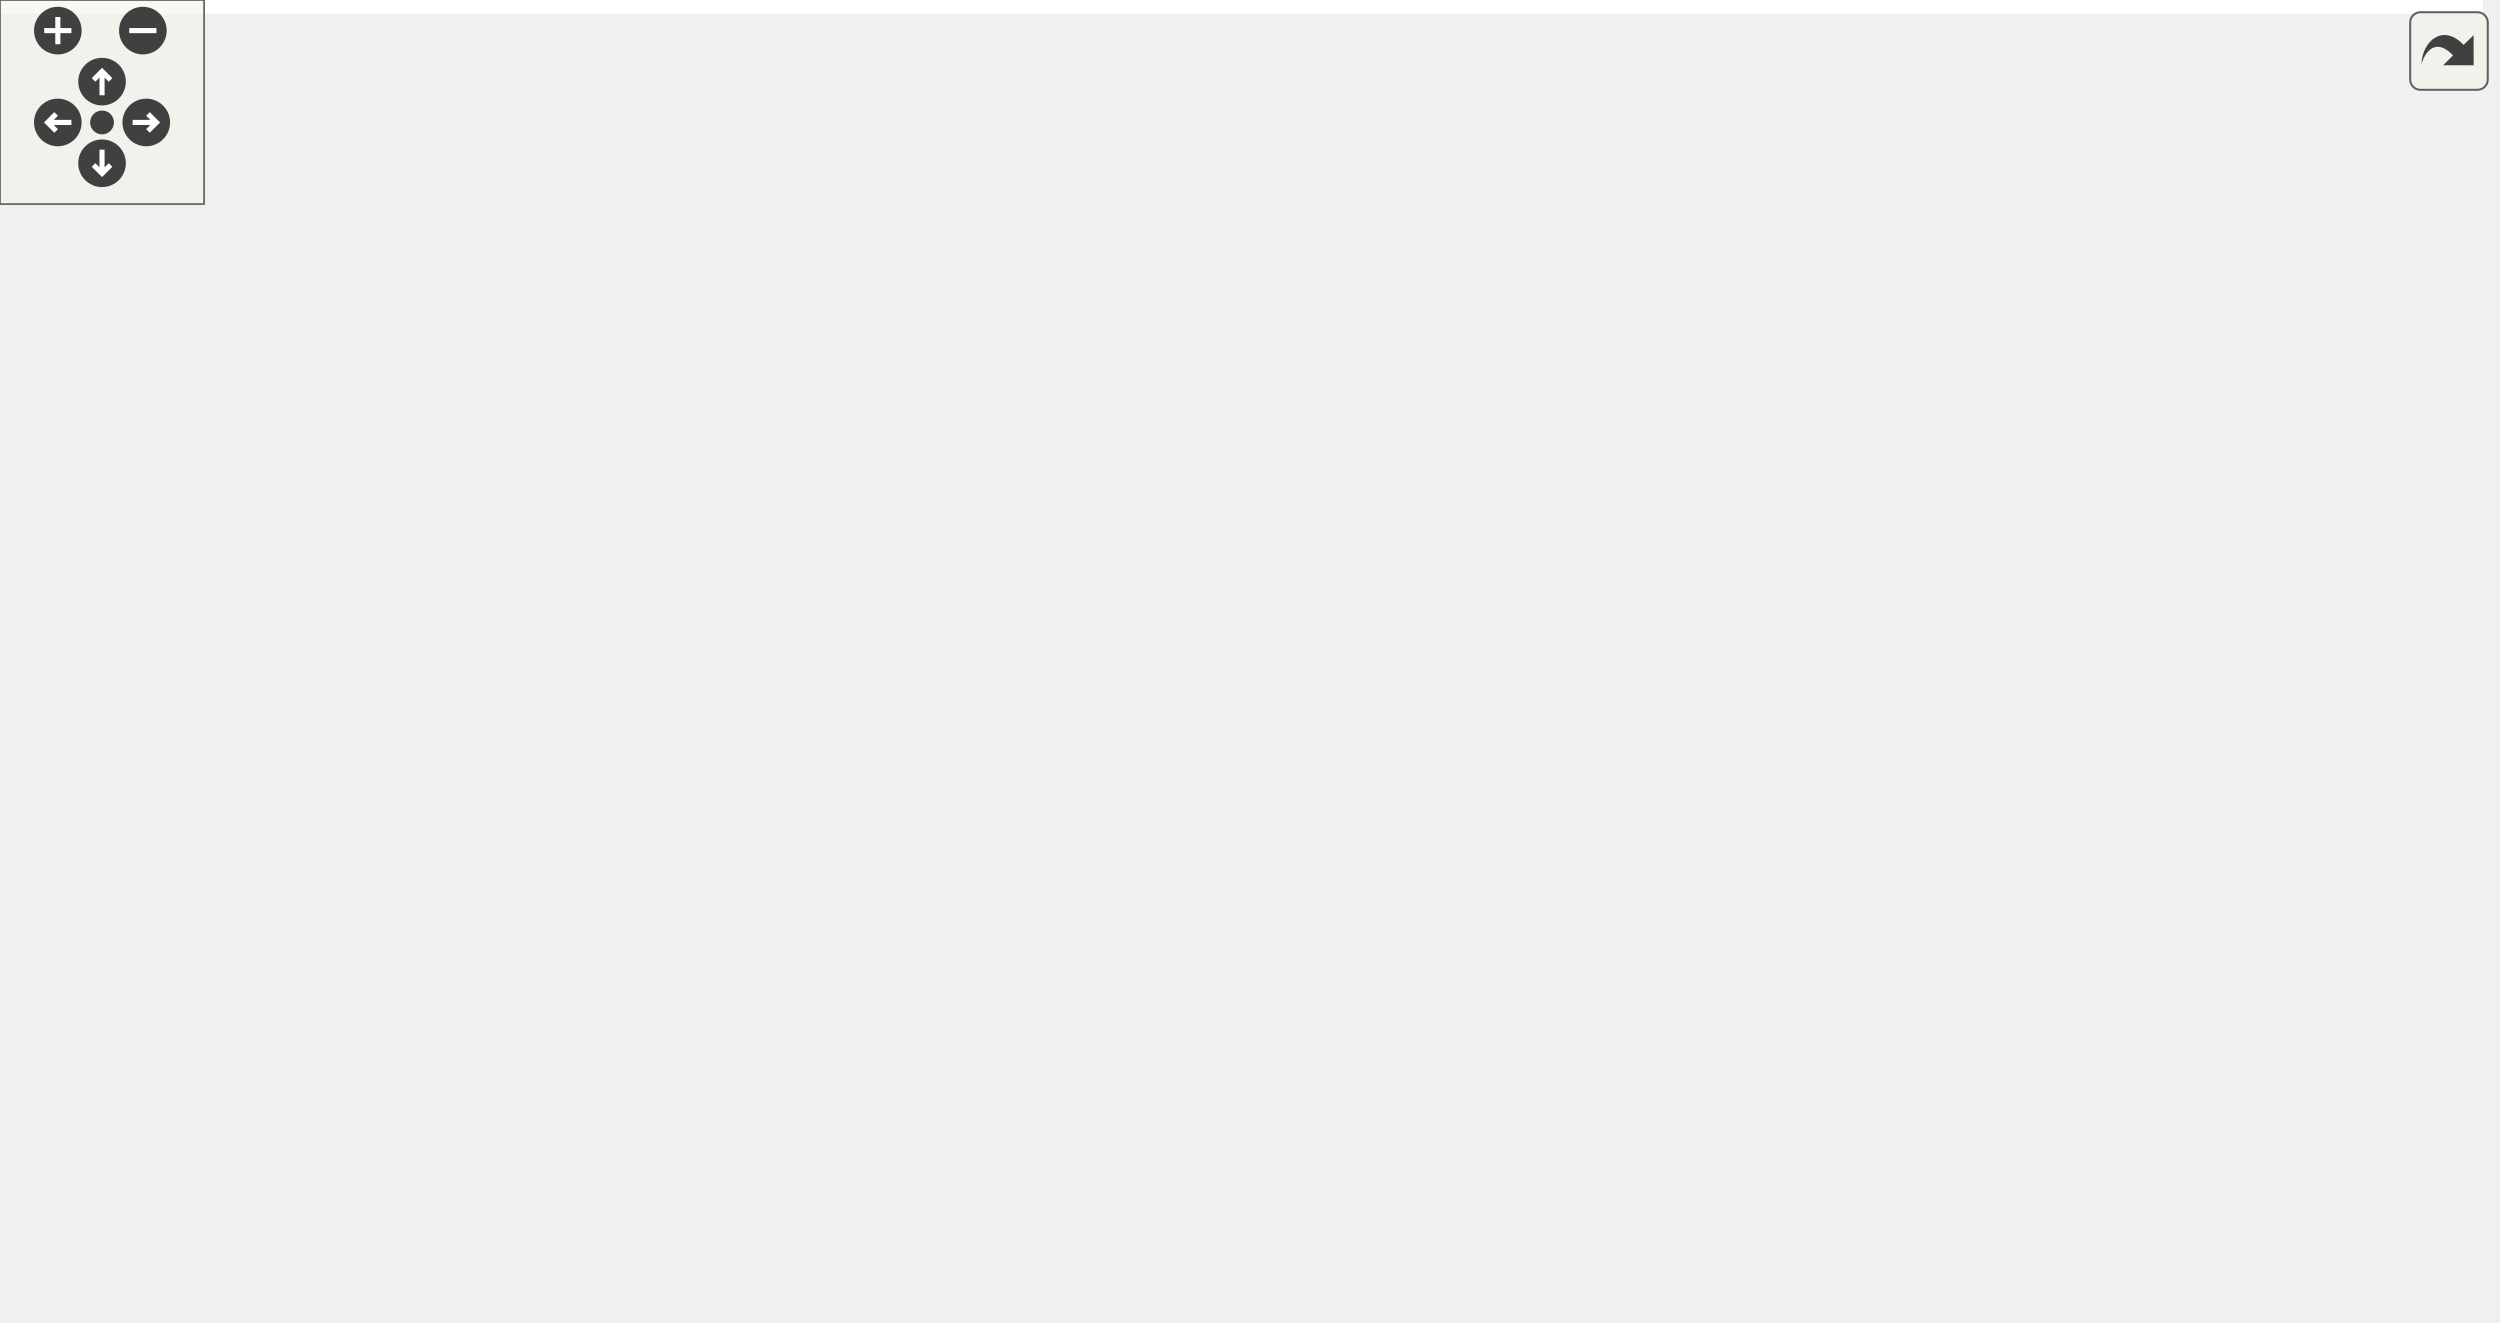
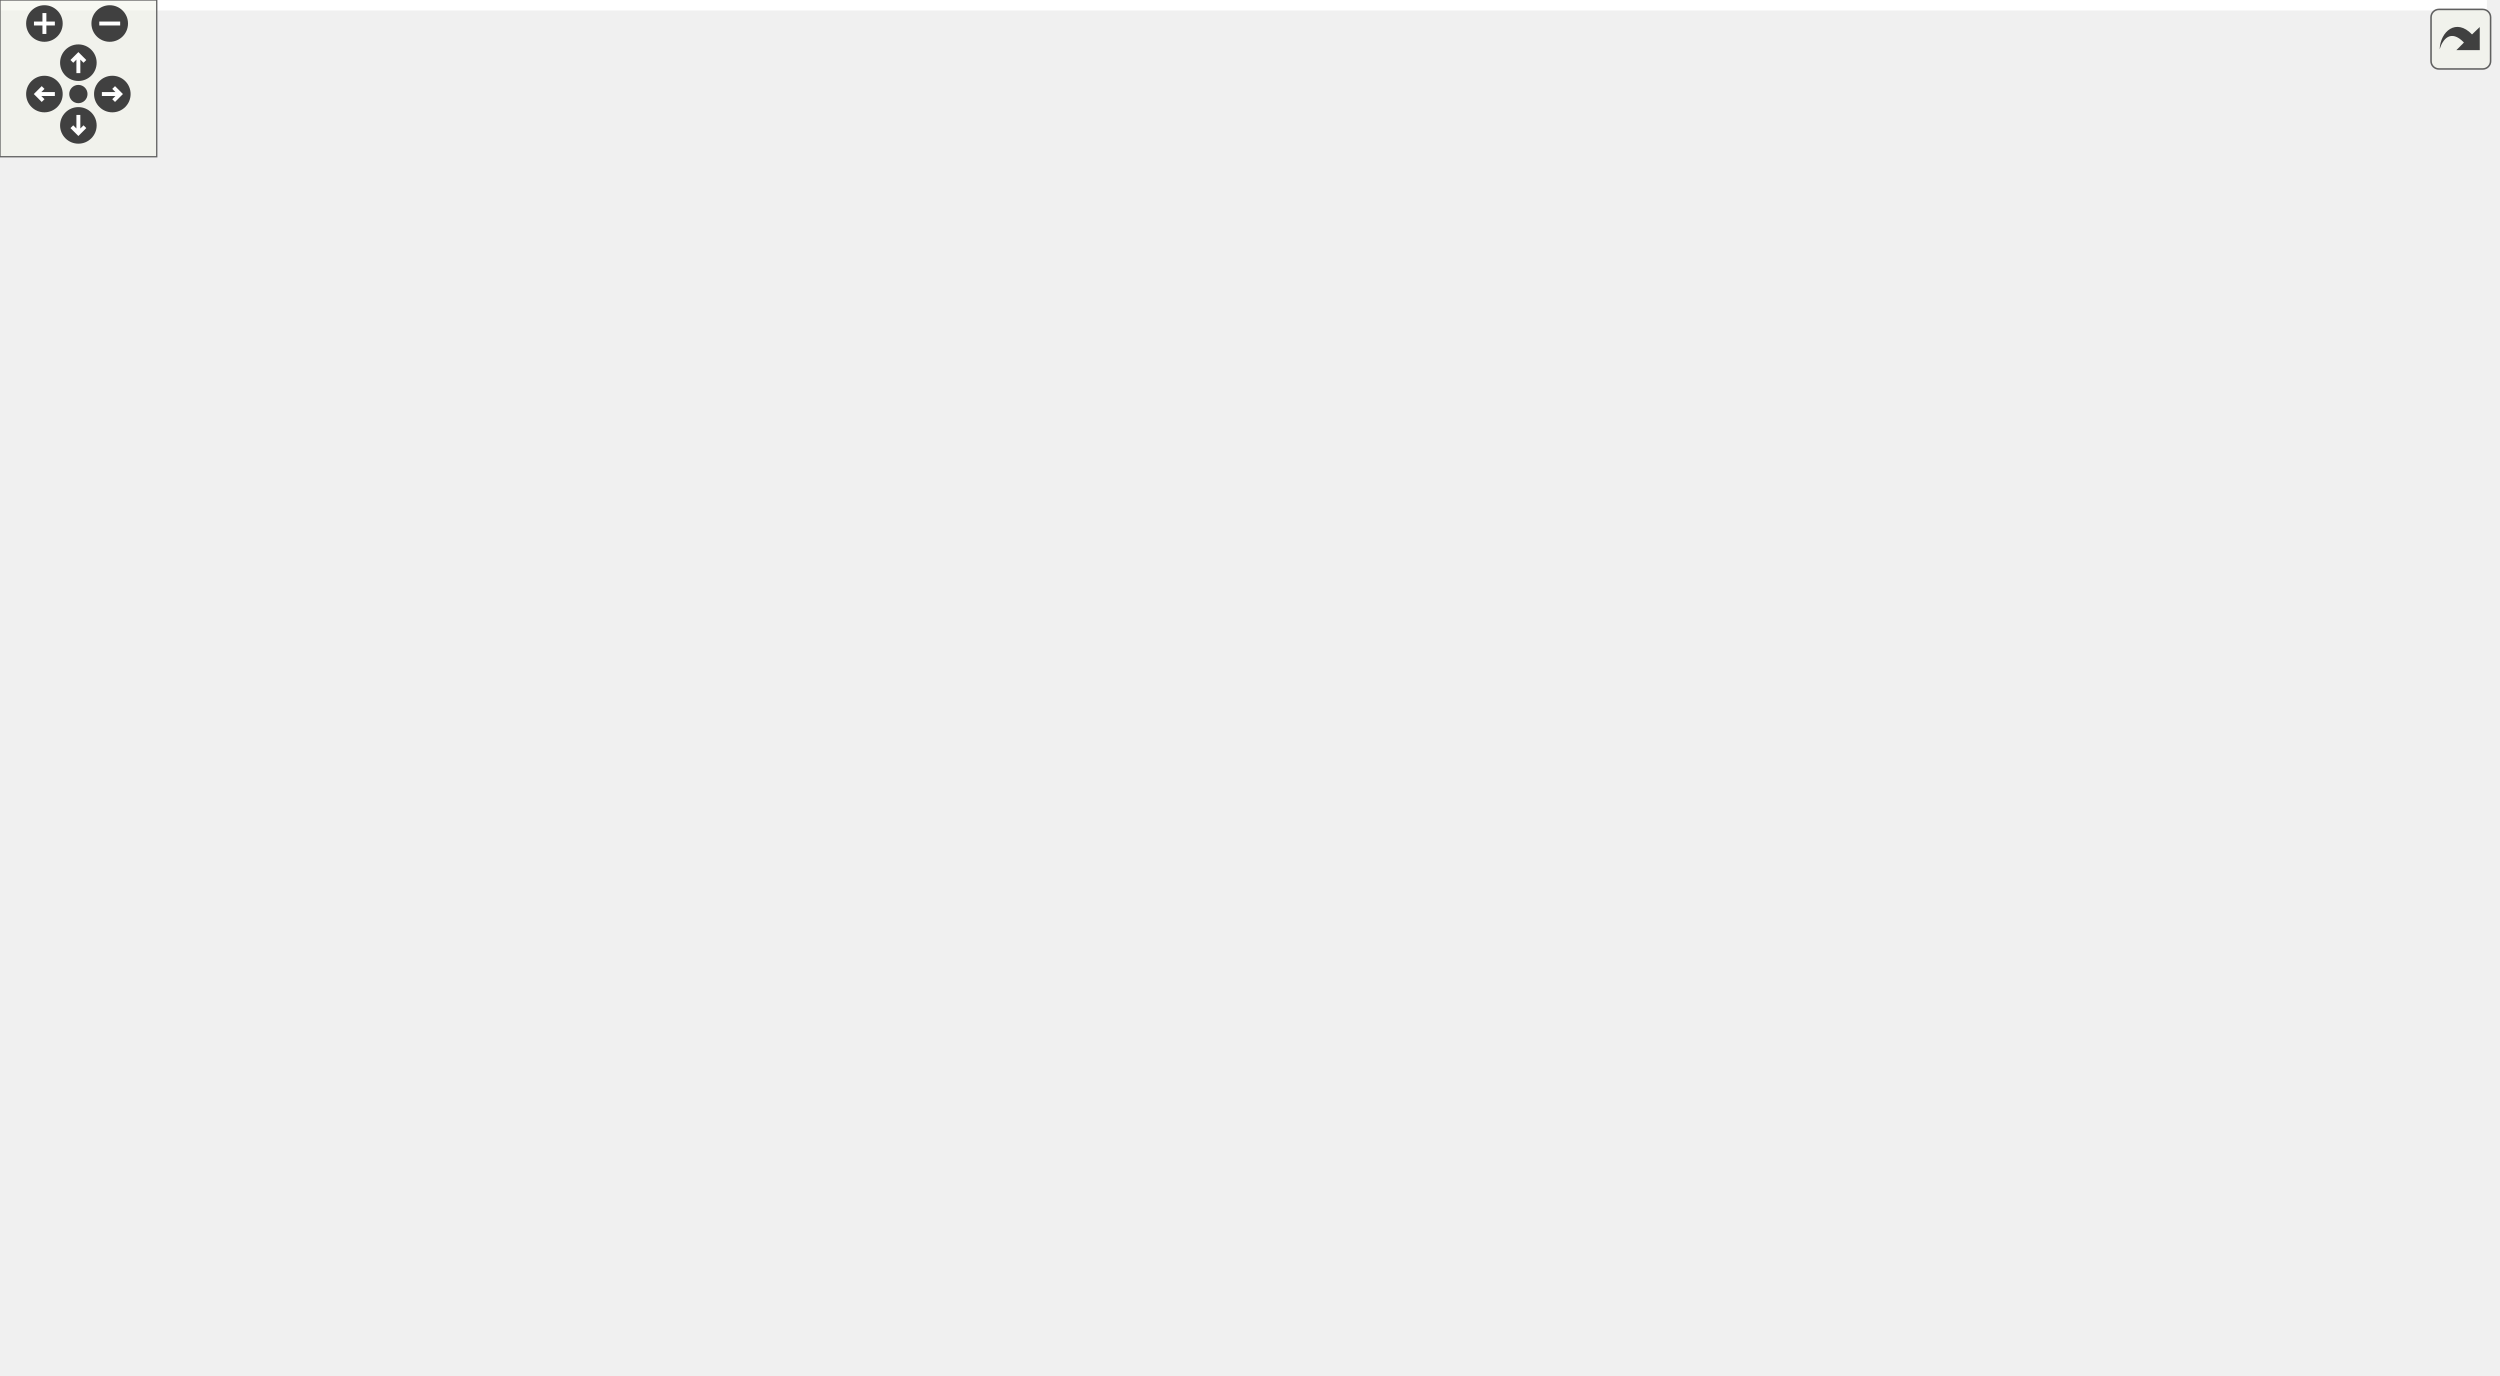
<svg xmlns="http://www.w3.org/2000/svg" xmlns:xlink="http://www.w3.org/1999/xlink" id="main" version="1.1" xml:space="preserve">
  <style type="text/css">
.edge:hover path { stroke: red; }
.edge:hover polygon { stroke: red; fill: red; }
</style>
  <defs>
    <circle id="rim" cx="0" cy="0" r="7" />
    <circle id="rim2" cx="0" cy="0" r="3.5" />
    <g id="zoomPlus">
      <use xlink:href="#rim" fill="#404040">
        <set attributeName="fill" to="#808080" begin="zoomplus.mouseover" end="zoomplus.mouseout" />
      </use>
      <path d="M-4,0h8M0,-4v8" fill="none" stroke="white" stroke-width="1.5" pointer-events="none" />
    </g>
    <g id="zoomMin">
      <use xlink:href="#rim" fill="#404040">
        <set attributeName="fill" to="#808080" begin="zoomminus.mouseover" end="zoomminus.mouseout" />
      </use>
      <path d="M-4,0h8" fill="none" stroke="white" stroke-width="1.5" pointer-events="none" />
    </g>
    <g id="dirArrow">
      <path fill="none" stroke="white" stroke-width="1.5" d="M0,-3.0v7 M-2.5,-0.5L0,-3.0L2.5,-0.5" />
    </g>
    <g id="resetDef">
      <use xlink:href="#rim2" fill="#404040">
        <set attributeName="fill" to="#808080" begin="reset.mouseover" end="reset.mouseout" />
      </use>
    </g>
  </defs>
  <svg id="graph" class="graph">
    <g id="viewport">
-       <polygon fill="white" stroke="transparent" points="-4,4 -4,-328 730,-328 730,4 -4,4" />
+       <polygon fill="white" stroke="transparent" points="-4,4 -4,-465.91 952,-465.91 952,4 -4,4" />
      <g id="node1" class="node">
        <g id="a_node1">
          <a xlink:title="Advances the N-body simulation by one frame.">
            <polygon fill="#bfbfbf" stroke="black" points="0,-152.5 0,-171.5 119,-171.5 119,-152.5 0,-152.5" />
            <text text-anchor="middle" x="59.5" y="-159.5" font-family="Helvetica,sans-Serif" font-size="10.00">scene_nbody_update</text>
          </a>
        </g>
      </g>
      <g id="node2" class="node">
        <g id="a_node2">
          <a xlink:href="instanced__rendering_8h.html#a5a080d716887f7858b0d9b745b078448" target="_top" xlink:title="Updates the instance VBO with new data (e.g., N-body positions).">
            <polygon fill="white" stroke="black" points="159,-304.5 159,-323.5 295,-323.5 295,-304.5 159,-304.5" />
            <text text-anchor="middle" x="227" y="-311.5" font-family="Helvetica,sans-Serif" font-size="10.00">instanced_group_update</text>
          </a>
        </g>
      </g>
      <g id="edge1" class="edge">
        <path fill="none" stroke="midnightblue" d="M64.58,-171.79C75.4,-196.51 107.31,-261.87 155,-295 157.86,-296.99 160.93,-298.77 164.11,-300.37" />
        <polygon fill="midnightblue" stroke="midnightblue" points="162.78,-303.6 173.35,-304.39 165.57,-297.19 162.78,-303.6" />
      </g>
      <g id="node3" class="node">
        <g id="a_node3">
          <a xlink:href="nbody_8h.html#a020022b8382ea053ca31222c03c7d1de" target="_top" xlink:title="Returns the number of active bodies.">
            <polygon fill="white" stroke="black" points="177,-266.5 177,-285.5 277,-285.5 277,-266.5 177,-266.5" />
            <text text-anchor="middle" x="227" y="-273.5" font-family="Helvetica,sans-Serif" font-size="10.00">nbody_get_count</text>
          </a>
        </g>
      </g>
      <g id="edge2" class="edge">
        <path fill="none" stroke="midnightblue" d="M67.35,-171.74C81.46,-191.05 115.74,-234.27 155,-257 158.89,-259.25 163.06,-261.25 167.36,-263.01" />
        <polygon fill="midnightblue" stroke="midnightblue" points="166.3,-266.35 176.9,-266.51 168.71,-259.78 166.3,-266.35" />
      </g>
      <g id="node4" class="node">
        <g id="a_node4">
          <a xlink:href="nbody_8h.html#a6e554a86943358e558879e7073cb72b8" target="_top" xlink:title="Advances the simulation by the given wall-clock delta time.">
            <polygon fill="white" stroke="black" points="190.5,-228.5 190.5,-247.5 263.5,-247.5 263.5,-228.5 190.5,-228.5" />
            <text text-anchor="middle" x="227" y="-235.5" font-family="Helvetica,sans-Serif" font-size="10.00">nbody_step</text>
          </a>
        </g>
      </g>
      <g id="edge3" class="edge">
        <path fill="none" stroke="midnightblue" d="M73.63,-171.57C91.31,-184.06 124.15,-205.88 155,-219 163.02,-222.41 171.81,-225.35 180.39,-227.83" />
        <polygon fill="midnightblue" stroke="midnightblue" points="179.74,-231.29 190.31,-230.54 181.58,-224.53 179.74,-231.29" />
      </g>
-       <g id="node8" class="node">
-         <g id="a_node8">
+       <g id="node19" class="node">
+         <g id="a_node19">
          <a xlink:href="nbody_8h.html#ad3b699a201318a9028b8ae81e58a5fc4" target="_top" xlink:title="Smoothly transitions time_scale toward target_time_scale.">
            <polygon fill="white" stroke="black" points="155,-190.5 155,-209.5 299,-209.5 299,-190.5 155,-190.5" />
            <text text-anchor="middle" x="227" y="-197.5" font-family="Helvetica,sans-Serif" font-size="10.00">nbody_update_time_scale</text>
          </a>
        </g>
      </g>
-       <g id="edge7" class="edge">
+       <g id="edge25" class="edge">
        <path fill="none" stroke="midnightblue" d="M102.26,-171.59C124.2,-176.63 151.28,-182.84 174.51,-188.18" />
        <polygon fill="midnightblue" stroke="midnightblue" points="174.01,-191.65 184.54,-190.48 175.57,-184.83 174.01,-191.65" />
      </g>
-       <g id="node9" class="node">
-         <g id="a_node9">
+       <g id="node20" class="node">
+         <g id="a_node20">
          <a xlink:href="nbody_8h.html#acdce6fe24ec0f0cdb5ecc44872197b49" target="_top" xlink:title="Writes current body positions and materials into a SphereInstance array suitable for the instanced re...">
            <polygon fill="white" stroke="black" points="163,-152.5 163,-171.5 291,-171.5 291,-152.5 163,-152.5" />
            <text text-anchor="middle" x="227" y="-159.5" font-family="Helvetica,sans-Serif" font-size="10.00">nbody_write_instances</text>
          </a>
        </g>
      </g>
-       <g id="edge8" class="edge">
+       <g id="edge26" class="edge">
        <path fill="none" stroke="midnightblue" d="M119.32,-162C130.13,-162 141.54,-162 152.71,-162" />
        <polygon fill="midnightblue" stroke="midnightblue" points="152.89,-165.5 162.89,-162 152.89,-158.5 152.89,-165.5" />
      </g>
-       <g id="node10" class="node">
-         <g id="a_node10">
+       <g id="node21" class="node">
+         <g id="a_node21">
          <a xlink:href="utils_8h.html#abeb736cfb3c1a73ff0b6c3fabc20b332" target="_top" xlink:title="memcpy wrapper with bounds checking.">
            <polygon fill="white" stroke="black" points="184,-114.5 184,-133.5 270,-133.5 270,-114.5 184,-114.5" />
            <text text-anchor="middle" x="227" y="-121.5" font-family="Helvetica,sans-Serif" font-size="10.00">safe_memcpy</text>
          </a>
        </g>
      </g>
-       <g id="edge9" class="edge">
+       <g id="edge27" class="edge">
        <path fill="none" stroke="midnightblue" d="M102.26,-152.41C124.2,-147.37 151.28,-141.16 174.51,-135.82" />
        <polygon fill="midnightblue" stroke="midnightblue" points="175.57,-139.17 184.54,-133.52 174.01,-132.35 175.57,-139.17" />
      </g>
-       <g id="node11" class="node">
-         <g id="a_node11">
+       <g id="node22" class="node">
+         <g id="a_node22">
          <a xlink:href="shockwave_8h.html#a11c9519d13e6bc82854ece26481eaf62" target="_top" xlink:title="Registers a new shockwave at the given position.">
            <polygon fill="white" stroke="black" points="177.5,-76.5 177.5,-95.5 276.5,-95.5 276.5,-76.5 177.5,-76.5" />
            <text text-anchor="middle" x="227" y="-83.5" font-family="Helvetica,sans-Serif" font-size="10.00">shockwave_emit</text>
          </a>
        </g>
      </g>
-       <g id="edge10" class="edge">
+       <g id="edge28" class="edge">
        <path fill="none" stroke="midnightblue" d="M73.63,-152.43C91.31,-139.94 124.15,-118.12 155,-105 160.7,-102.57 166.8,-100.39 172.93,-98.43" />
        <polygon fill="midnightblue" stroke="midnightblue" points="173.97,-101.77 182.54,-95.55 171.96,-95.07 173.97,-101.77" />
      </g>
-       <g id="node12" class="node">
-         <g id="a_node12">
+       <g id="node23" class="node">
+         <g id="a_node23">
          <a xlink:href="shockwave_8h.html#ae354ed9f7f35b2086cfdccab13fe4558" target="_top" xlink:title="Removes expired shockwaves based on current simulation time.">
            <polygon fill="white" stroke="black" points="172,-38.5 172,-57.5 282,-57.5 282,-38.5 172,-38.5" />
            <text text-anchor="middle" x="227" y="-45.5" font-family="Helvetica,sans-Serif" font-size="10.00">shockwave_update</text>
          </a>
        </g>
      </g>
-       <g id="edge11" class="edge">
+       <g id="edge29" class="edge">
        <path fill="none" stroke="midnightblue" d="M67.35,-152.26C81.46,-132.95 115.74,-89.73 155,-67 158.73,-64.84 162.71,-62.92 166.8,-61.22" />
        <polygon fill="midnightblue" stroke="midnightblue" points="168.37,-64.37 176.52,-57.61 165.93,-57.81 168.37,-64.37" />
      </g>
-       <g id="node13" class="node">
-         <g id="a_node13">
+       <g id="node24" class="node">
+         <g id="a_node24">
          <a xlink:href="trail__renderer_8h.html#a7e1c8078c51686832375c5f3f520b3e6" target="_top" xlink:title="Records current positions from the simulation.">
            <polygon fill="white" stroke="black" points="167.5,-0.5 167.5,-19.5 286.5,-19.5 286.5,-0.5 167.5,-0.5" />
            <text text-anchor="middle" x="227" y="-7.5" font-family="Helvetica,sans-Serif" font-size="10.00">trail_renderer_record</text>
          </a>
        </g>
      </g>
-       <g id="edge12" class="edge">
+       <g id="edge30" class="edge">
        <path fill="none" stroke="midnightblue" d="M64.58,-152.21C75.4,-127.49 107.31,-62.13 155,-29 157.86,-27.01 160.93,-25.23 164.11,-23.63" />
        <polygon fill="midnightblue" stroke="midnightblue" points="165.57,-26.81 173.35,-19.61 162.78,-20.4 165.57,-26.81" />
      </g>
      <g id="node5" class="node">
        <g id="a_node5">
-           <a xlink:href="nbody_8c.html#ab6a96395996f9dc317f21e5c8dfaa868" target="_top" xlink:title=" ">
-             <polygon fill="white" stroke="black" points="335,-228.5 335,-247.5 422,-247.5 422,-228.5 335,-228.5" />
-             <text text-anchor="middle" x="378.5" y="-235.5" font-family="Helvetica,sans-Serif" font-size="10.00">integrate_step</text>
+           <a xlink:href="dvec3_8h.html#a3a15baf17277eef1ec62a9620447e7b7" target="_top" xlink:title=" ">
+             <polygon fill="white" stroke="black" points="341.5,-209.5 341.5,-228.5 415.5,-228.5 415.5,-209.5 341.5,-209.5" />
+             <text text-anchor="middle" x="378.5" y="-216.5" font-family="Helvetica,sans-Serif" font-size="10.00">dvec3_copy</text>
          </a>
        </g>
      </g>
      <g id="edge4" class="edge">
-         <path fill="none" stroke="midnightblue" d="M263.81,-238C282.06,-238 304.61,-238 324.81,-238" />
-         <polygon fill="midnightblue" stroke="midnightblue" points="324.81,-241.5 334.81,-238 324.81,-234.5 324.81,-241.5" />
+         <path fill="none" stroke="midnightblue" d="M263.81,-233.45C284.09,-230.87 309.68,-227.62 331.45,-224.85" />
+         <polygon fill="midnightblue" stroke="midnightblue" points="331.99,-228.31 341.47,-223.58 331.1,-221.37 331.99,-228.31" />
      </g>
      <g id="node6" class="node">
        <g id="a_node6">
-           <a xlink:href="nbody_8c.html#ae9e2804d731349e3f4e0f65f5a36dcfb" target="_top" xlink:title=" ">
-             <polygon fill="white" stroke="black" points="458,-228.5 458,-247.5 588,-247.5 588,-228.5 458,-228.5" />
-             <text text-anchor="middle" x="523" y="-235.5" font-family="Helvetica,sans-Serif" font-size="10.00">compute_accelerations</text>
+           <a xlink:href="nbody_8c.html#ab6a96395996f9dc317f21e5c8dfaa868" target="_top" xlink:title=" ">
+             <polygon fill="white" stroke="black" points="335,-247.5 335,-266.5 422,-266.5 422,-247.5 335,-247.5" />
+             <text text-anchor="middle" x="378.5" y="-254.5" font-family="Helvetica,sans-Serif" font-size="10.00">integrate_step</text>
          </a>
        </g>
      </g>
      <g id="edge5" class="edge">
-         <path fill="none" stroke="midnightblue" d="M422.25,-238C430.33,-238 438.98,-238 447.7,-238" />
-         <polygon fill="midnightblue" stroke="midnightblue" points="447.93,-241.5 457.93,-238 447.93,-234.5 447.93,-241.5" />
+         <path fill="none" stroke="midnightblue" d="M263.81,-242.55C282.06,-244.87 304.61,-247.74 324.81,-250.3" />
+         <polygon fill="midnightblue" stroke="midnightblue" points="324.44,-253.79 334.81,-251.57 325.33,-246.84 324.44,-253.79" />
      </g>
      <g id="node7" class="node">
        <g id="a_node7">
-           <a xlink:href="nbody_8c.html#abab840d83fa7507c61eb4a4b12b6c0dc" target="_top" xlink:title=" ">
-             <polygon fill="white" stroke="black" points="624,-228.5 624,-247.5 726,-247.5 726,-228.5 624,-228.5" />
-             <text text-anchor="middle" x="675" y="-235.5" font-family="Helvetica,sans-Serif" font-size="10.00">pair_softening_sq</text>
+           <a xlink:href="nbody_8c.html#a3f4eb876df875f0104a0936db295efee" target="_top" xlink:title=" ">
+             <polygon fill="white" stroke="black" points="458,-285.5 458,-304.5 588,-304.5 588,-285.5 458,-285.5" />
+             <text text-anchor="middle" x="523" y="-292.5" font-family="Helvetica,sans-Serif" font-size="10.00">compute_accelerations</text>
          </a>
        </g>
      </g>
      <g id="edge6" class="edge">
-         <path fill="none" stroke="midnightblue" d="M588.05,-238C596.54,-238 605.22,-238 613.65,-238" />
-         <polygon fill="midnightblue" stroke="midnightblue" points="613.77,-241.5 623.77,-238 613.77,-234.5 613.77,-241.5" />
+         <path fill="none" stroke="midnightblue" d="M415.46,-266.59C433.94,-271.52 456.66,-277.57 476.36,-282.83" />
+         <polygon fill="midnightblue" stroke="midnightblue" points="475.49,-286.22 486.05,-285.41 477.29,-279.46 475.49,-286.22" />
+       </g>
+       <g id="node8" class="node">
+         <g id="a_node8">
+           <a xlink:href="dvec3_8h.html#af5b644711571fd1897922d8cb710098f" target="_top" xlink:title=" ">
+             <polygon fill="white" stroke="black" points="635.5,-418.5 635.5,-437.5 714.5,-437.5 714.5,-418.5 635.5,-418.5" />
+             <text text-anchor="middle" x="675" y="-425.5" font-family="Helvetica,sans-Serif" font-size="10.00">dvec3_addto</text>
+           </a>
+         </g>
+       </g>
+       <g id="edge18" class="edge">
+         <path fill="none" stroke="midnightblue" d="M384.88,-266.66C396.05,-285.84 423.58,-328.96 458,-353 509.13,-388.72 578.86,-408.84 625.1,-419.06" />
+         <polygon fill="midnightblue" stroke="midnightblue" points="624.66,-422.55 635.17,-421.21 626.12,-415.7 624.66,-422.55" />
+       </g>
+       <g id="node9" class="node">
+         <g id="a_node9">
+           <a xlink:href="dvec3_8h.html#a22e38b31ee09d7da21b47b57392a1eba" target="_top" xlink:title=" ">
+             <polygon fill="white" stroke="black" points="636.5,-380.5 636.5,-399.5 713.5,-399.5 713.5,-380.5 636.5,-380.5" />
+             <text text-anchor="middle" x="675" y="-387.5" font-family="Helvetica,sans-Serif" font-size="10.00">dvec3_norm</text>
+           </a>
+         </g>
+       </g>
+       <g id="edge21" class="edge">
+         <path fill="none" stroke="midnightblue" d="M390.52,-266.61C405.11,-278.95 432.05,-300.38 458,-314 513.31,-343.02 582.09,-365.04 626.97,-377.73" />
+         <polygon fill="midnightblue" stroke="midnightblue" points="626.16,-381.14 636.73,-380.45 628.03,-374.39 626.16,-381.14" />
+       </g>
+       <g id="node11" class="node">
+         <g id="a_node11">
+           <a xlink:href="dvec3_8h.html#a2d1901301689257333f9d6bf88cf6d27" target="_top" xlink:title=" ">
+             <polygon fill="white" stroke="black" points="881,-418.5 881,-437.5 948,-437.5 948,-418.5 881,-418.5" />
+             <text text-anchor="middle" x="914.5" y="-425.5" font-family="Helvetica,sans-Serif" font-size="10.00">dvec3_dot</text>
+           </a>
+         </g>
+       </g>
+       <g id="edge19" class="edge">
+         <path fill="none" stroke="midnightblue" d="M382.26,-266.66C389.9,-291.72 413.8,-359.36 458,-395 579.41,-492.9 783.19,-459.83 871.06,-439.26" />
+         <polygon fill="midnightblue" stroke="midnightblue" points="872.03,-442.63 880.94,-436.89 870.4,-435.82 872.03,-442.63" />
+       </g>
+       <g id="node12" class="node">
+         <g id="a_node12">
+           <a xlink:href="dvec3_8h.html#a359f74777b0cdd5bc99c7c24cb4180b5" target="_top" xlink:title=" ">
+             <polygon fill="white" stroke="black" points="636.5,-228.5 636.5,-247.5 713.5,-247.5 713.5,-228.5 636.5,-228.5" />
+             <text text-anchor="middle" x="675" y="-235.5" font-family="Helvetica,sans-Serif" font-size="10.00">dvec3_scale</text>
+           </a>
+         </g>
+       </g>
+       <g id="edge22" class="edge">
+         <path fill="none" stroke="midnightblue" d="M422.01,-254.26C476.14,-250.77 569.44,-244.75 626.05,-241.09" />
+         <polygon fill="midnightblue" stroke="midnightblue" points="626.43,-244.58 636.18,-240.44 625.97,-237.59 626.43,-244.58" />
+       </g>
+       <g id="node13" class="node">
+         <g id="a_node13">
+           <a xlink:href="dvec3_8h.html#a98af61b1fa7c66fd349618f272188ac2" target="_top" xlink:title=" ">
+             <polygon fill="white" stroke="black" points="641,-190.5 641,-209.5 709,-209.5 709,-190.5 641,-190.5" />
+             <text text-anchor="middle" x="675" y="-197.5" font-family="Helvetica,sans-Serif" font-size="10.00">dvec3_sub</text>
+           </a>
+         </g>
+       </g>
+       <g id="edge23" class="edge">
+         <path fill="none" stroke="midnightblue" d="M419.36,-247.48C431.72,-244.63 445.4,-241.58 458,-239 517.79,-226.75 587.31,-214.57 630.99,-207.16" />
+         <polygon fill="midnightblue" stroke="midnightblue" points="631.7,-210.59 640.97,-205.47 630.53,-203.68 631.7,-210.59" />
      </g>
      <g id="node14" class="node">
        <g id="a_node14">
-           <a xlink:href="trail__renderer_8c.html#ab6980a39d5e654e5ec8bba993bb1e97a" target="_top" xlink:title=" ">
+           <a xlink:href="dvec3_8h.html#a14226d4f4bde9722bad5b7a4c3953073" target="_top" xlink:title=" ">
+             <polygon fill="white" stroke="black" points="629,-152.5 629,-171.5 721,-171.5 721,-152.5 629,-152.5" />
+             <text text-anchor="middle" x="675" y="-159.5" font-family="Helvetica,sans-Serif" font-size="10.00">dvec3_subfrom</text>
+           </a>
+         </g>
+       </g>
+       <g id="edge24" class="edge">
+         <path fill="none" stroke="midnightblue" d="M403.84,-247.33C409.92,-244.59 416.32,-241.41 422,-238 439.38,-227.57 439.66,-218.63 458,-210 509.43,-185.8 573.57,-173.54 618.55,-167.5" />
+         <polygon fill="midnightblue" stroke="midnightblue" points="619.22,-170.94 628.7,-166.2 618.33,-164 619.22,-170.94" />
+       </g>
+       <g id="node17" class="node">
+         <g id="a_node17">
+           <a xlink:href="dvec3_8h.html#a2d849fcb19a084760155076d918ed7dd" target="_top" xlink:title=" ">
+             <polygon fill="white" stroke="black" points="488.5,-133.5 488.5,-152.5 557.5,-152.5 557.5,-133.5 488.5,-133.5" />
+             <text text-anchor="middle" x="523" y="-140.5" font-family="Helvetica,sans-Serif" font-size="10.00">dvec3_add</text>
+           </a>
+         </g>
+       </g>
+       <g id="edge17" class="edge">
+         <path fill="none" stroke="midnightblue" d="M408.16,-247.44C413.16,-244.91 418.02,-241.79 422,-238 447.62,-213.6 431.64,-190.6 458,-167 463.97,-161.66 471.24,-157.46 478.71,-154.18" />
+         <polygon fill="midnightblue" stroke="midnightblue" points="480.14,-157.38 488.2,-150.5 477.61,-150.86 480.14,-157.38" />
+       </g>
+       <g id="node18" class="node">
+         <g id="a_node18">
+           <a xlink:href="dvec3_8h.html#a18813adf5ab40d610ef0278761b2dfd7" target="_top" xlink:title=" ">
+             <polygon fill="white" stroke="black" points="476.5,-95.5 476.5,-114.5 569.5,-114.5 569.5,-95.5 476.5,-95.5" />
+             <text text-anchor="middle" x="523" y="-102.5" font-family="Helvetica,sans-Serif" font-size="10.00">dvec3_muladds</text>
+           </a>
+         </g>
+       </g>
+       <g id="edge20" class="edge">
+         <path fill="none" stroke="midnightblue" d="M409.55,-247.48C414.18,-244.98 418.56,-241.86 422,-238 457.36,-198.34 420.11,-161.24 458,-124 460.72,-121.32 463.8,-119.02 467.11,-117.04" />
+         <polygon fill="midnightblue" stroke="midnightblue" points="468.85,-120.08 476.27,-112.52 465.76,-113.81 468.85,-120.08" />
+       </g>
+       <g id="edge7" class="edge">
+         <path fill="none" stroke="midnightblue" d="M530.05,-304.67C544.04,-326.28 580.75,-378.97 624,-409 626.71,-410.88 629.63,-412.6 632.64,-414.18" />
+         <polygon fill="midnightblue" stroke="midnightblue" points="631.34,-417.43 641.89,-418.47 634.29,-411.08 631.34,-417.43" />
+       </g>
+       <g id="edge8" class="edge">
+         <path fill="none" stroke="midnightblue" d="M541.66,-304.62C554.83,-312.06 573.04,-322.93 588,-334 605.21,-346.73 606.18,-354.14 624,-366 629.42,-369.61 635.46,-372.98 641.42,-375.99" />
+         <polygon fill="midnightblue" stroke="midnightblue" points="640.09,-379.24 650.62,-380.42 643.12,-372.93 640.09,-379.24" />
+       </g>
+       <g id="node10" class="node">
+         <g id="a_node10">
+           <a xlink:href="dvec3_8h.html#add751e32ff88cf485914ecdb54bcf097" target="_top" xlink:title=" ">
+             <polygon fill="white" stroke="black" points="762,-380.5 762,-399.5 845,-399.5 845,-380.5 762,-380.5" />
+             <text text-anchor="middle" x="803.5" y="-387.5" font-family="Helvetica,sans-Serif" font-size="10.00">dvec3_norm2</text>
+           </a>
+         </g>
+       </g>
+       <g id="edge11" class="edge">
+         <path fill="none" stroke="midnightblue" d="M548.11,-304.58C568.29,-312.5 597.88,-323.87 624,-333 670.6,-349.28 724.67,-366.29 760.98,-377.44" />
+         <polygon fill="midnightblue" stroke="midnightblue" points="760.14,-380.84 770.73,-380.42 762.19,-374.15 760.14,-380.84" />
+       </g>
+       <g id="edge12" class="edge">
+         <path fill="none" stroke="midnightblue" d="M549.56,-285.49C561.29,-281.11 575.36,-275.83 588,-271 604.04,-264.87 607.98,-263.16 624,-257 628.91,-255.11 634.1,-253.13 639.2,-251.18" />
+         <polygon fill="midnightblue" stroke="midnightblue" points="640.7,-254.36 648.81,-247.53 638.21,-247.81 640.7,-254.36" />
+       </g>
+       <g id="edge13" class="edge">
+         <path fill="none" stroke="midnightblue" d="M534.39,-285.47C551.81,-269.88 588.53,-238.68 624,-219 627.51,-217.05 631.26,-215.22 635.06,-213.52" />
+         <polygon fill="midnightblue" stroke="midnightblue" points="636.65,-216.65 644.55,-209.58 633.97,-210.19 636.65,-216.65" />
+       </g>
+       <g id="edge14" class="edge">
+         <path fill="none" stroke="midnightblue" d="M530.05,-285.33C544.04,-263.72 580.75,-211.03 624,-181 626.71,-179.12 629.63,-177.4 632.64,-175.82" />
+         <polygon fill="midnightblue" stroke="midnightblue" points="634.29,-178.92 641.89,-171.53 631.34,-172.57 634.29,-178.92" />
+       </g>
+       <g id="node15" class="node">
+         <g id="a_node15">
+           <a xlink:href="dvec3_8h.html#a8703e51b10a3c9c8d86ca4fd7e2dc448" target="_top" xlink:title=" ">
+             <polygon fill="white" stroke="black" points="639,-304.5 639,-323.5 711,-323.5 711,-304.5 639,-304.5" />
+             <text text-anchor="middle" x="675" y="-311.5" font-family="Helvetica,sans-Serif" font-size="10.00">dvec3_zero</text>
+           </a>
+         </g>
+       </g>
+       <g id="edge15" class="edge">
+         <path fill="none" stroke="midnightblue" d="M588.05,-303.11C601.75,-304.85 615.94,-306.65 628.75,-308.27" />
+         <polygon fill="midnightblue" stroke="midnightblue" points="628.34,-311.74 638.7,-309.53 629.22,-304.8 628.34,-311.74" />
+       </g>
+       <g id="node16" class="node">
+         <g id="a_node16">
+           <a xlink:href="nbody_8c.html#a90ad4f2cde85500e0405e89275bf426c" target="_top" xlink:title=" ">
+             <polygon fill="white" stroke="black" points="624,-266.5 624,-285.5 726,-285.5 726,-266.5 624,-266.5" />
+             <text text-anchor="middle" x="675" y="-273.5" font-family="Helvetica,sans-Serif" font-size="10.00">pair_softening_sq</text>
+           </a>
+         </g>
+       </g>
+       <g id="edge16" class="edge">
+         <path fill="none" stroke="midnightblue" d="M588.05,-286.89C596.54,-285.81 605.22,-284.71 613.65,-283.64" />
+         <polygon fill="midnightblue" stroke="midnightblue" points="614.29,-287.09 623.77,-282.36 613.41,-280.15 614.29,-287.09" />
+       </g>
+       <g id="edge9" class="edge">
+         <path fill="none" stroke="midnightblue" d="M713.61,-390C725.56,-390 738.99,-390 751.71,-390" />
+         <polygon fill="midnightblue" stroke="midnightblue" points="751.72,-393.5 761.72,-390 751.72,-386.5 751.72,-393.5" />
+       </g>
+       <g id="edge10" class="edge">
+         <path fill="none" stroke="midnightblue" d="M832.01,-399.59C845.43,-404.27 861.78,-409.97 876.3,-415.03" />
+         <polygon fill="midnightblue" stroke="midnightblue" points="875.41,-418.43 886,-418.41 877.71,-411.82 875.41,-418.43" />
+       </g>
+       <g id="node25" class="node">
+         <g id="a_node25">
+           <a xlink:href="trail__renderer_8c.html#af1eccac3f78736179a8ef47f95ee1a65" target="_top" xlink:title=" ">
            <polygon fill="white" stroke="black" points="346.5,-0.5 346.5,-19.5 410.5,-19.5 410.5,-0.5 346.5,-0.5" />
            <text text-anchor="middle" x="378.5" y="-7.5" font-family="Helvetica,sans-Serif" font-size="10.00">ring_push</text>
          </a>
        </g>
      </g>
-       <g id="edge13" class="edge">
+       <g id="edge31" class="edge">
        <path fill="none" stroke="midnightblue" d="M286.66,-10C303.14,-10 320.72,-10 335.98,-10" />
        <polygon fill="midnightblue" stroke="midnightblue" points="336.13,-13.5 346.13,-10 336.13,-6.5 336.13,-13.5" />
      </g>
    </g>
  </svg>
  <g id="navigator" transform="translate(0 0)" fill="#404254">
    <rect fill="#f2f5e9" fill-opacity="0.5" stroke="#606060" stroke-width=".5" x="0" y="0" width="60" height="60" />
    <use id="zoomplus" xlink:href="#zoomPlus" x="17" y="9" />
    <use id="zoomminus" xlink:href="#zoomMin" x="42" y="9" />
    <use id="reset" xlink:href="#resetDef" x="30" y="36" />
    <g id="arrowUp" xlink:href="#dirArrow" transform="translate(30 24)">
      <use xlink:href="#rim" fill="#404040">
        <set attributeName="fill" to="#808080" begin="arrowUp.mouseover" end="arrowUp.mouseout" />
      </use>
      <path fill="none" stroke="white" stroke-width="1.5" d="M0,-3.0v7 M-2.5,-0.5L0,-3.0L2.5,-0.5" />
    </g>
    <g id="arrowRight" xlink:href="#dirArrow" transform="rotate(90) translate(36 -43)">
      <use xlink:href="#rim" fill="#404040">
        <set attributeName="fill" to="#808080" begin="arrowRight.mouseover" end="arrowRight.mouseout" />
      </use>
      <path fill="none" stroke="white" stroke-width="1.5" d="M0,-3.0v7 M-2.5,-0.5L0,-3.0L2.5,-0.5" />
    </g>
    <g id="arrowDown" xlink:href="#dirArrow" transform="rotate(180) translate(-30 -48)">
      <use xlink:href="#rim" fill="#404040">
        <set attributeName="fill" to="#808080" begin="arrowDown.mouseover" end="arrowDown.mouseout" />
      </use>
      <path fill="none" stroke="white" stroke-width="1.5" d="M0,-3.0v7 M-2.5,-0.5L0,-3.0L2.5,-0.5" />
    </g>
    <g id="arrowLeft" xlink:href="#dirArrow" transform="rotate(270) translate(-36 17)">
      <use xlink:href="#rim" fill="#404040">
        <set attributeName="fill" to="#808080" begin="arrowLeft.mouseover" end="arrowLeft.mouseout" />
      </use>
      <path fill="none" stroke="white" stroke-width="1.5" d="M0,-3.0v7 M-2.5,-0.5L0,-3.0L2.5,-0.5" />
    </g>
  </g>
  <svg viewBox="0 0 15 15" width="100%" height="30px" preserveAspectRatio="xMaxYMin meet">
    <g id="arrow_out" transform="scale(0.3 0.3)">
      <a xlink:href="scene__nbody_8c_aa64367048d138627fede2551e1c9d1e3_cgraph_org.svg" target="_base">
        <rect id="button" ry="5" rx="5" y="6" x="6" height="38" width="38" fill="#f2f5e9" fill-opacity="0.5" stroke="#606060" stroke-width="1.0" />
        <path id="arrow" d="M 11.5,31.437 C 11.94,20.098 22.043,11.323 32.159,21.979 L 37.069,17.246 C 37.069,17.246 37.088,32 37.088,32 L 22.16,31.978 C 22.16,31.978 26.998,27.14 26.998,27.14 C 18.529,18.264 13.292,25.23 11.5,31.437 z" style="fill:#404040;" />
      </a>
    </g>
  </svg>
</svg>
